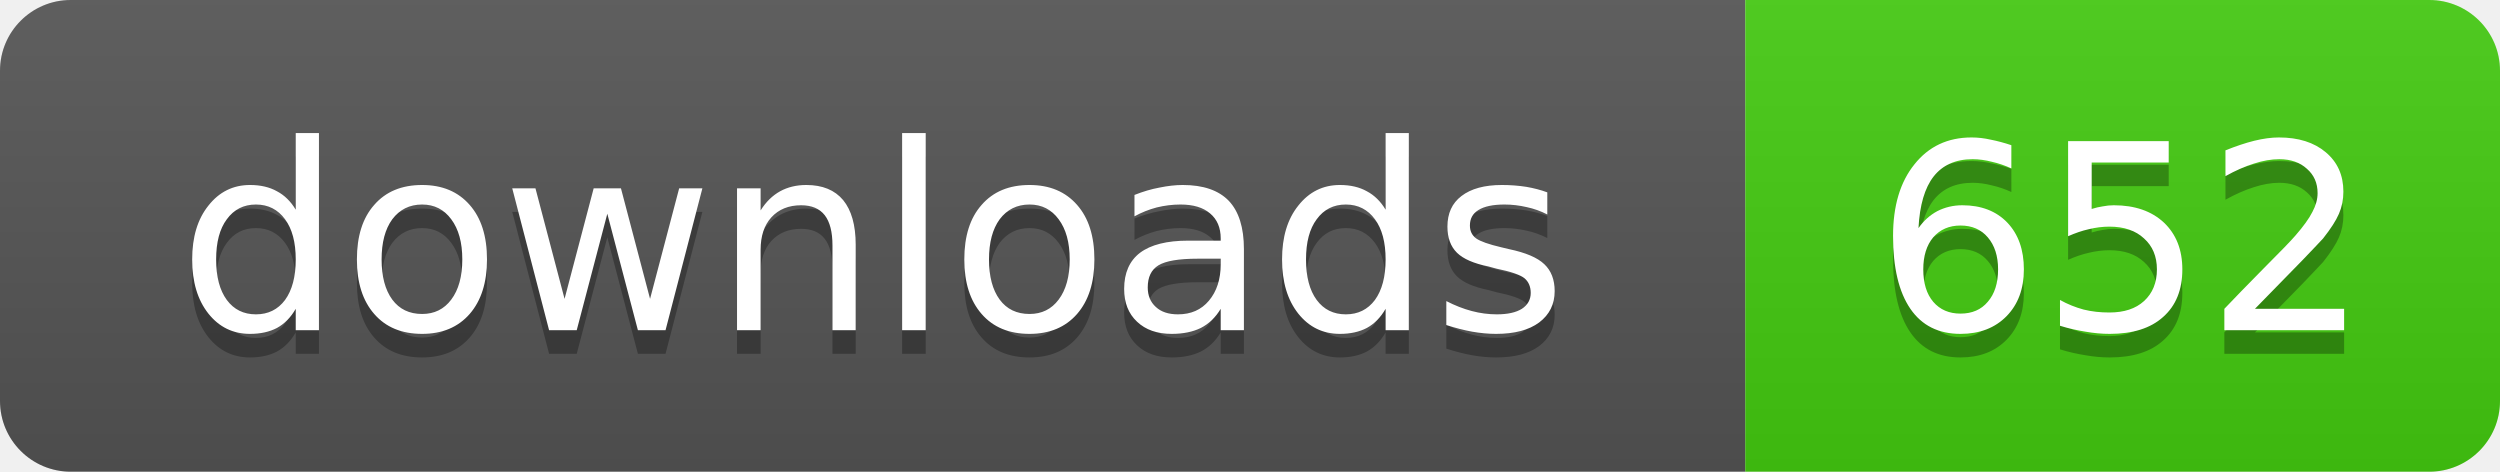
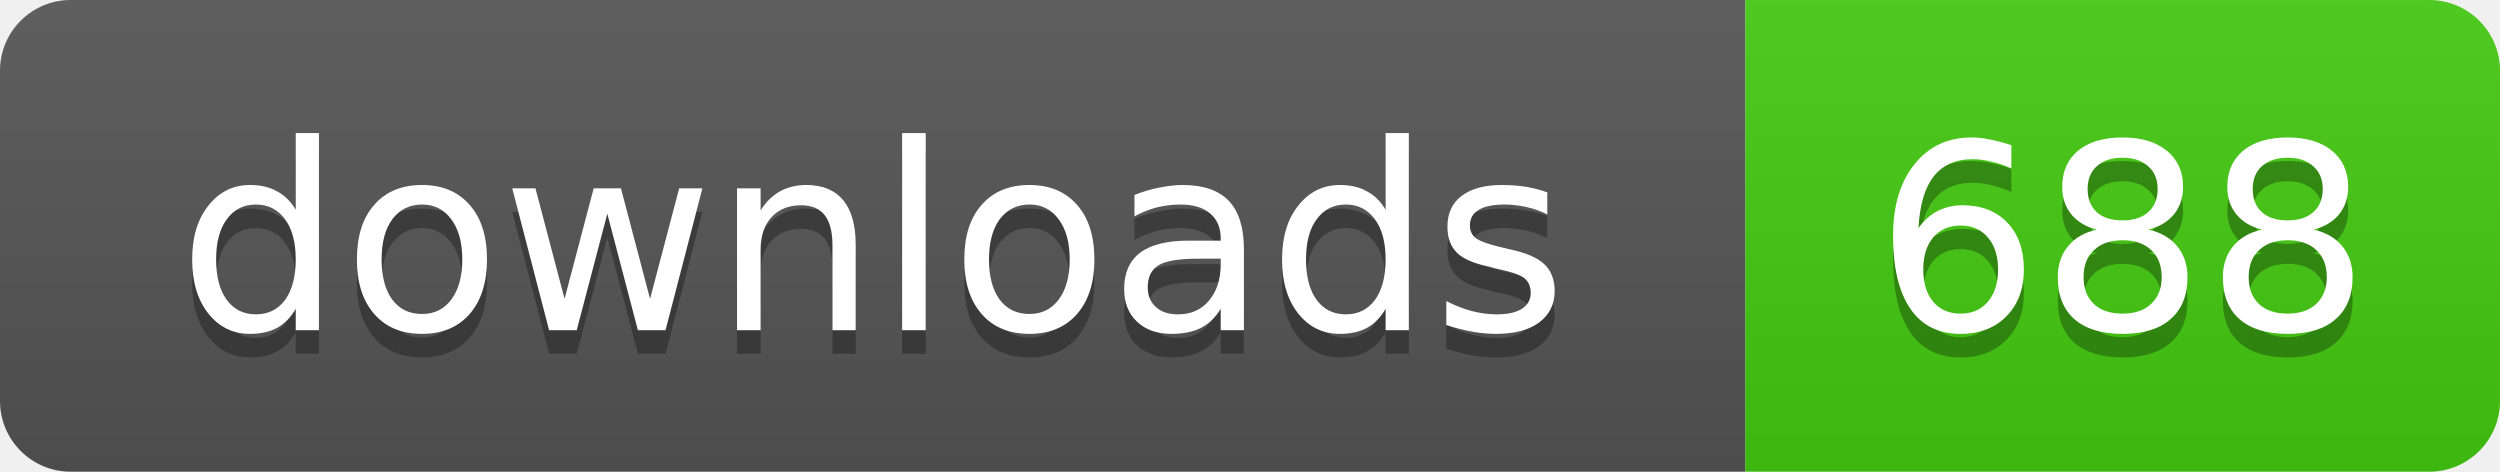
- <svg xmlns="http://www.w3.org/2000/svg" width="106" height="20" role="img" aria-label="downloads: 652">
+ <svg xmlns="http://www.w3.org/2000/svg" width="106" height="20" role="img" aria-label="downloads: 688">
  <linearGradient id="s" x2="0" y2="100%">
    <stop offset="0" stop-color="#bbb" stop-opacity=".1" />
    <stop offset="1" stop-opacity=".1" />
  </linearGradient>
  <clipPath id="r">
    <rect width="106" height="20" rx="3" />
  </clipPath>
  <g clip-path="url(#r)">
    <rect width="74" height="20" fill="#555" />
    <rect x="74" width="32" height="20" fill="#4c1" />
    <rect width="106" height="20" fill="url(#s)" />
  </g>
  <g fill="#fff" text-anchor="middle" font-family="Verdana,Geneva,DejaVu Sans,sans-serif" text-rendering="geometricPrecision" font-size="11">
    <text x="37" y="15" fill="#010101" fill-opacity=".3">downloads</text>
    <text x="37" y="14">downloads</text>
-     <text x="90" y="15" fill="#010101" fill-opacity=".3">652</text>
-     <text x="90" y="14">652</text>
+     <text x="90" y="15" fill="#010101" fill-opacity=".3">688</text>
+     <text x="90" y="14">688</text>
  </g>
</svg>
